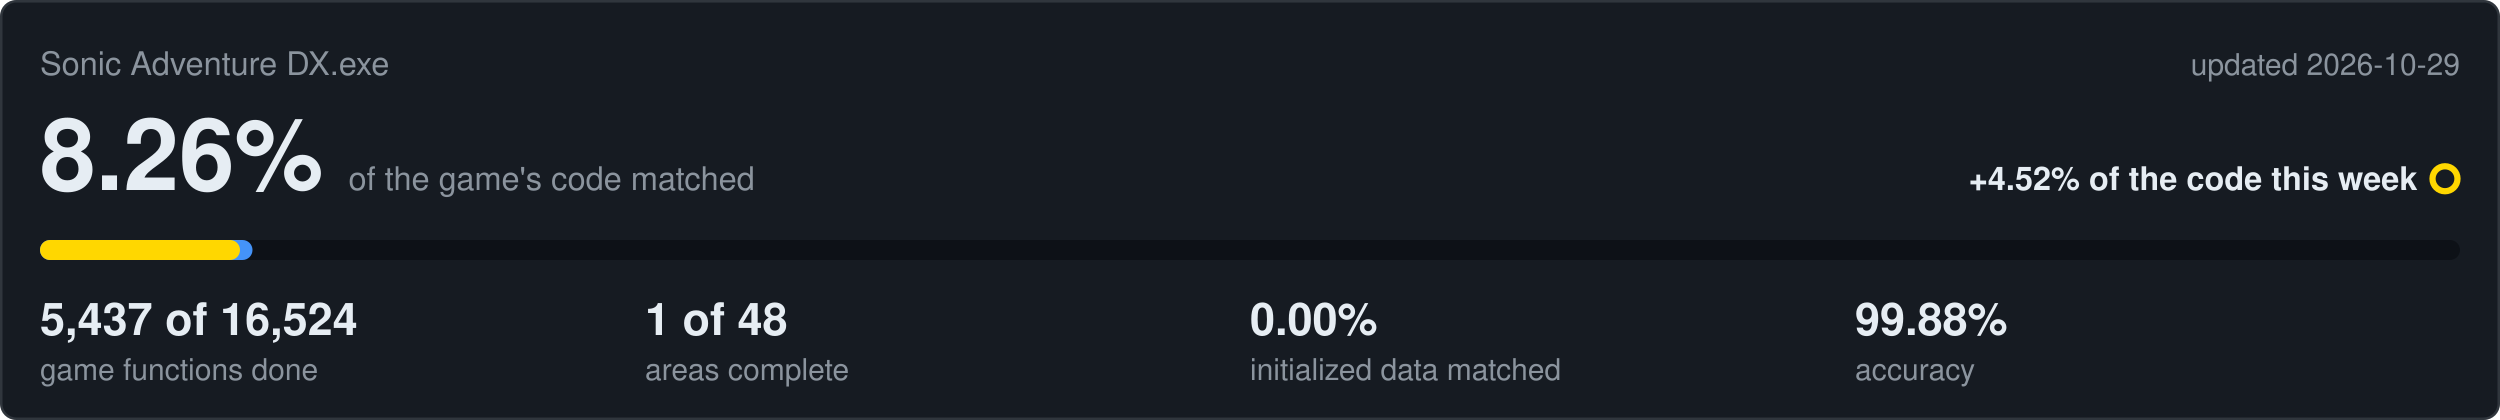
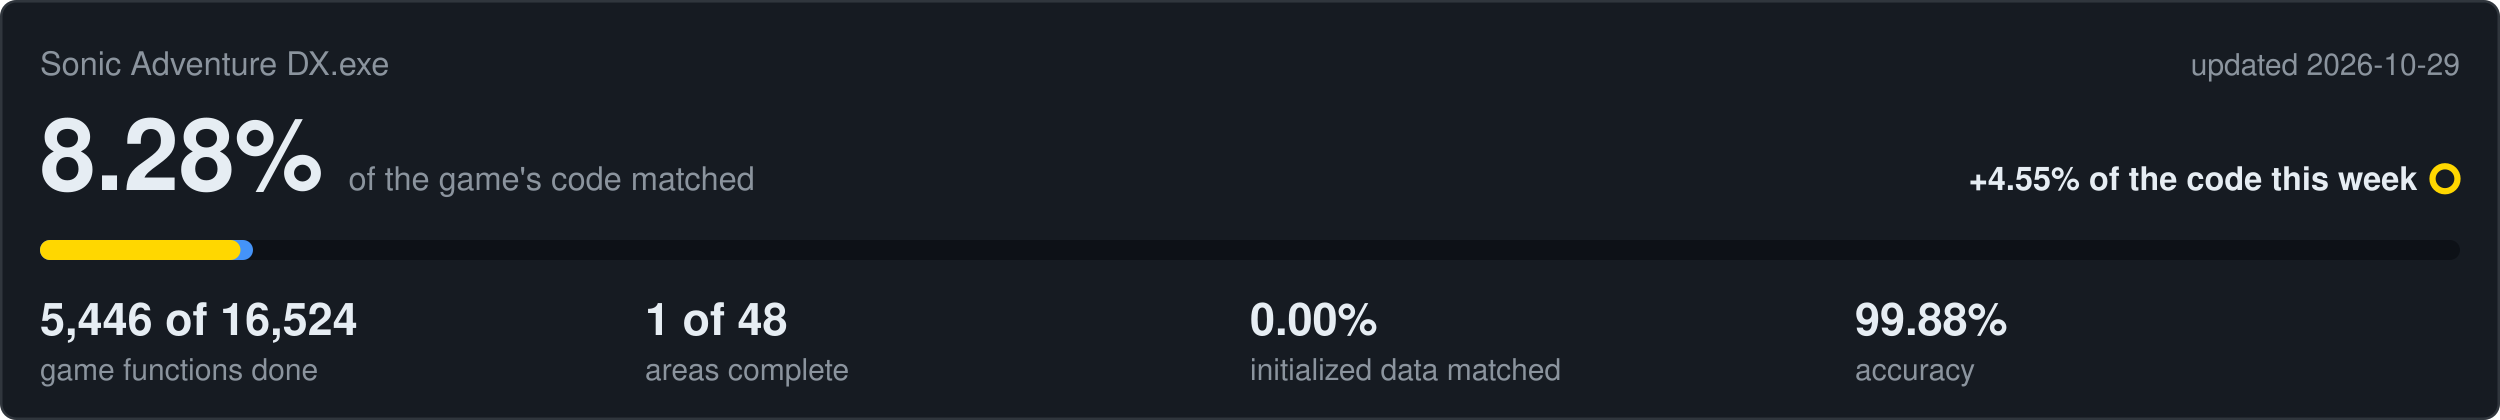
<svg xmlns="http://www.w3.org/2000/svg" viewBox="0 0 1000 168" width="1000" height="168">
  <rect x="0.5" y="0.5" width="999" height="167" rx="6" fill="#161b22" stroke="#30363d" />
  <text x="16" y="30" font-family="Segoe UI,Helvetica,Arial,sans-serif" font-size="13" fill="#8b949e">Sonic Adventure DX.exe</text>
  <text x="984" y="30" text-anchor="end" font-family="Segoe UI,Helvetica,Arial,sans-serif" font-size="12" fill="#8b949e">updated 2026-10-29</text>
-   <text x="16" y="76" font-family="Segoe UI,Helvetica,Arial,sans-serif" font-size="40" font-weight="600" fill="#e6edf3">8.26%<tspan dx="10" font-size="13" font-weight="400" fill="#8b949e">of the game's code matched</tspan>
+   <text x="16" y="76" font-family="Segoe UI,Helvetica,Arial,sans-serif" font-size="40" font-weight="600" fill="#e6edf3">8.28%<tspan dx="10" font-size="13" font-weight="400" fill="#8b949e">of the game's code matched</tspan>
  </text>
-   <text x="967" y="76" text-anchor="end" font-family="Segoe UI,Helvetica,Arial,sans-serif" font-size="13" font-weight="600" fill="#e6edf3">+4.52% of the code this week</text>
+   <text x="967" y="76" text-anchor="end" font-family="Segoe UI,Helvetica,Arial,sans-serif" font-size="13" font-weight="600" fill="#e6edf3">+4.55% of the code this week</text>
  <circle cx="978" cy="71.5" r="5" fill="none" stroke="#ffd700" stroke-width="2.5" />
  <rect x="16" y="96" width="968" height="8" rx="4" fill="#0d1117" />
-   <rect x="16" y="96" width="85.0" height="8" rx="4" fill="#4493f8" />
-   <rect x="16" y="96" width="80.0" height="8" rx="4" fill="#ffd700" />
-   <text x="16" y="134" font-family="Segoe UI,Helvetica,Arial,sans-serif" font-size="18" font-weight="600" fill="#e6edf3">5,437 of 16,524</text>
+   <rect x="16" y="96" width="85.2" height="8" rx="4" fill="#4493f8" />
+   <rect x="16" y="96" width="80.2" height="8" rx="4" fill="#ffd700" />
+   <text x="16" y="134" font-family="Segoe UI,Helvetica,Arial,sans-serif" font-size="18" font-weight="600" fill="#e6edf3">5,446 of 16,524</text>
  <text x="16" y="152" font-family="Segoe UI,Helvetica,Arial,sans-serif" font-size="12" fill="#8b949e">game functions done</text>
  <text x="258" y="134" font-family="Segoe UI,Helvetica,Arial,sans-serif" font-size="18" font-weight="600" fill="#e6edf3">1 of 48</text>
  <text x="258" y="152" font-family="Segoe UI,Helvetica,Arial,sans-serif" font-size="12" fill="#8b949e">areas complete</text>
  <text x="500" y="134" font-family="Segoe UI,Helvetica,Arial,sans-serif" font-size="18" font-weight="600" fill="#e6edf3">0.00%</text>
  <text x="500" y="152" font-family="Segoe UI,Helvetica,Arial,sans-serif" font-size="12" fill="#8b949e">initialized data matched</text>
  <text x="742" y="134" font-family="Segoe UI,Helvetica,Arial,sans-serif" font-size="18" font-weight="600" fill="#e6edf3">99.88%</text>
  <text x="742" y="152" font-family="Segoe UI,Helvetica,Arial,sans-serif" font-size="12" fill="#8b949e">accuracy</text>
</svg>
